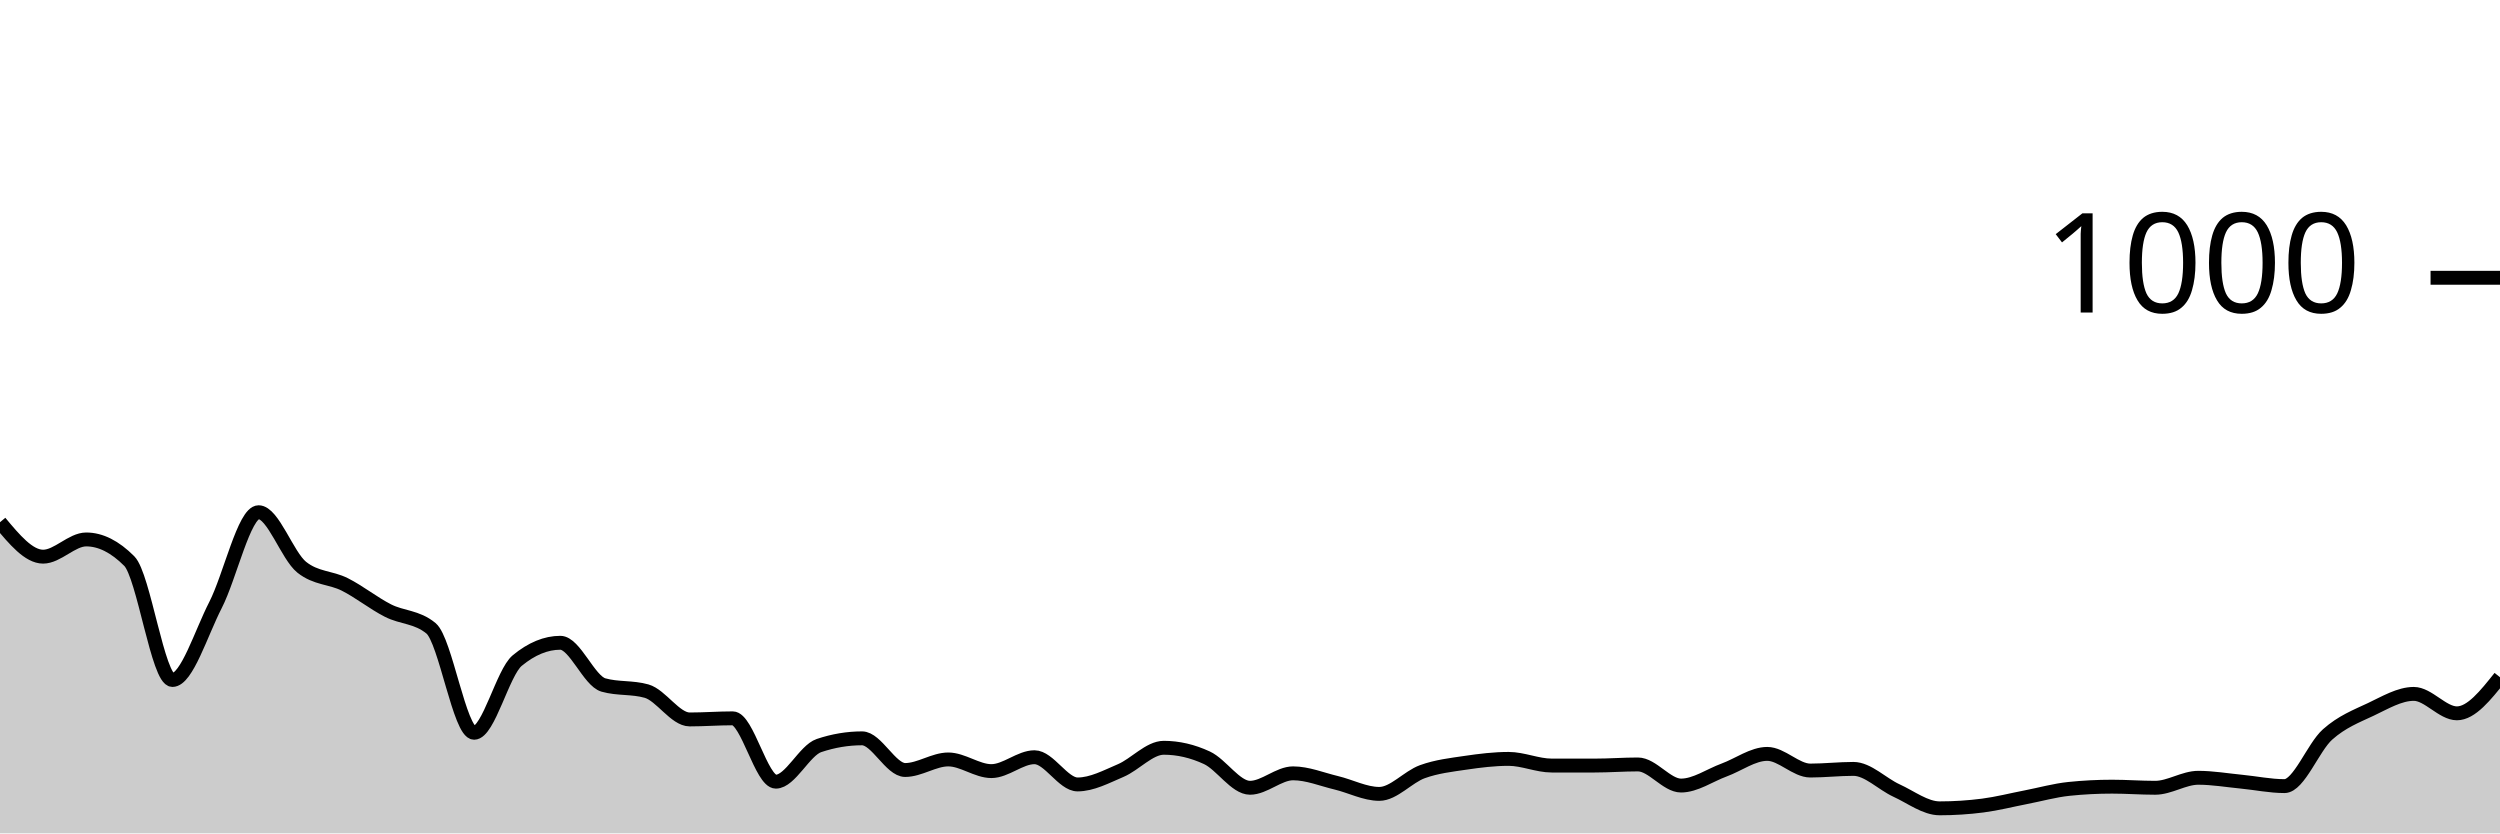
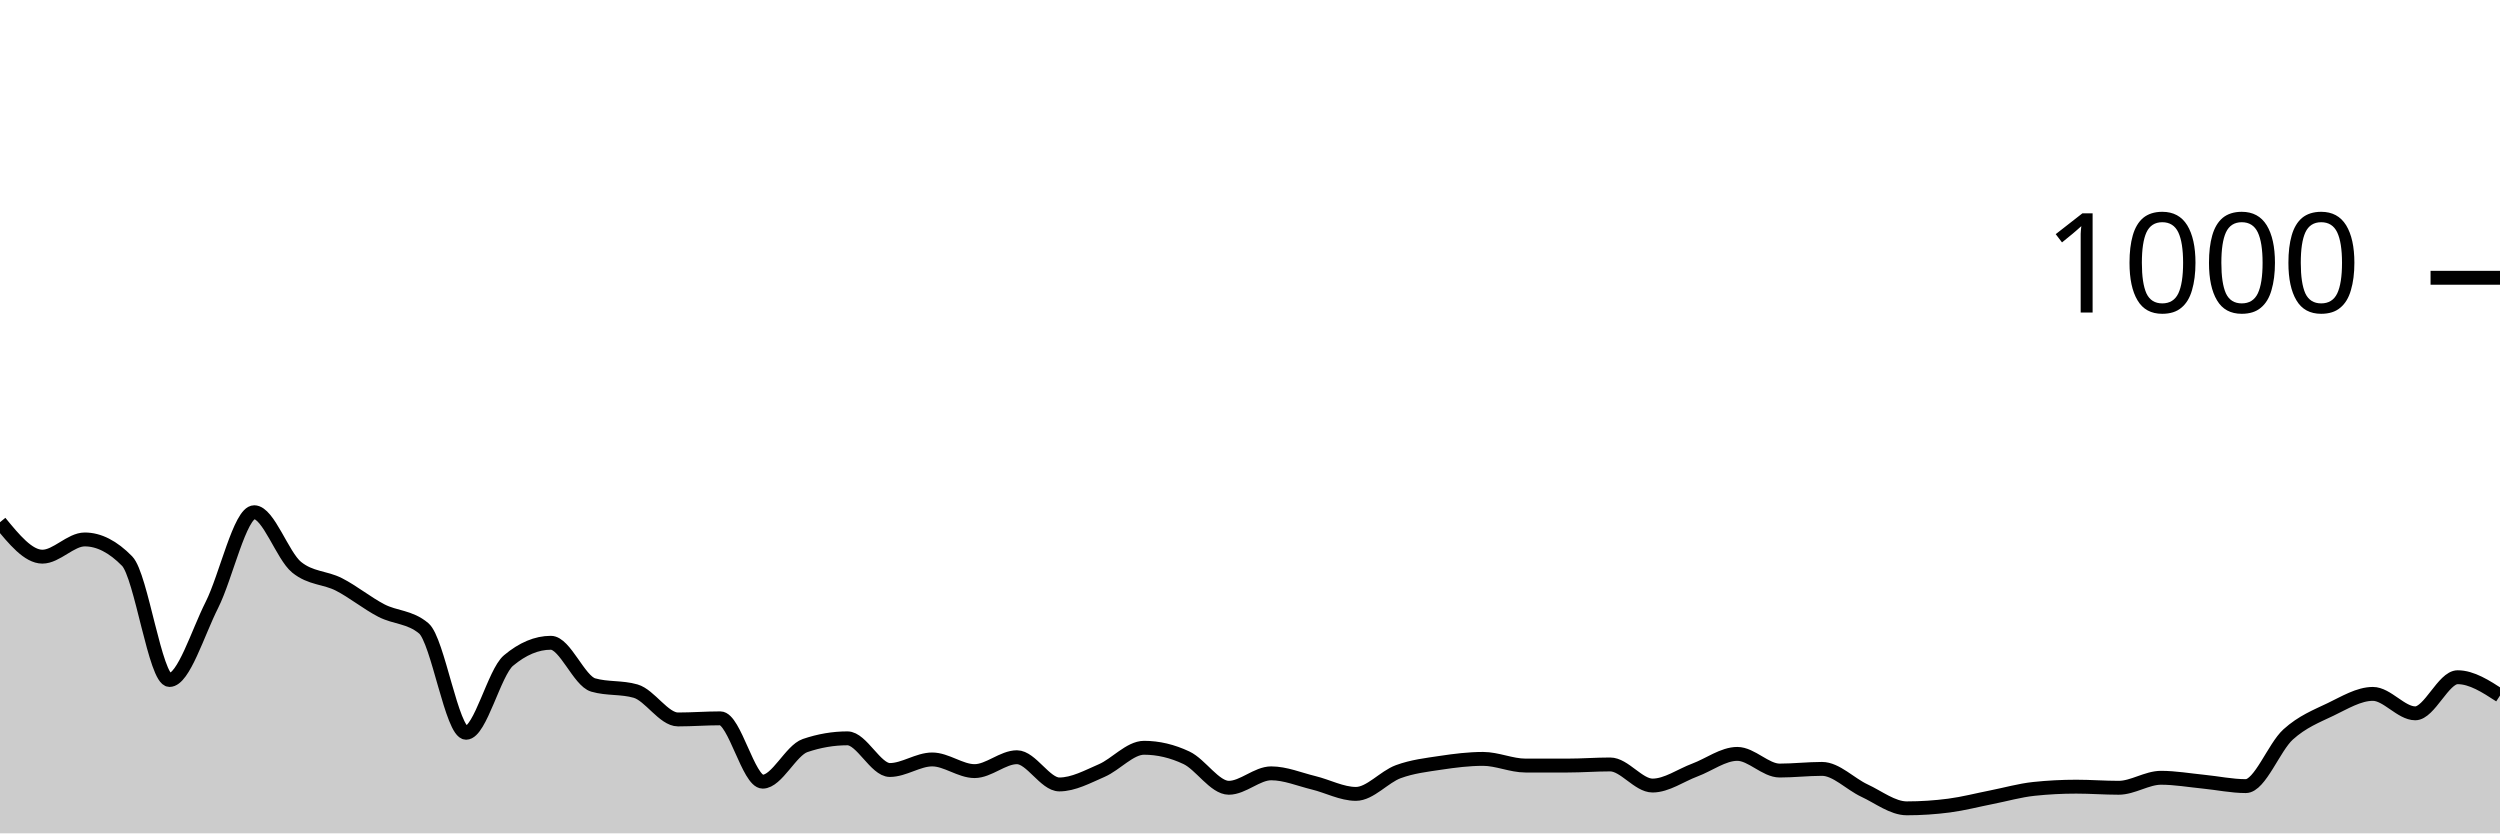
<svg xmlns="http://www.w3.org/2000/svg" viewBox="0 0 180 60">
  <g transform="translate(0,20)">
-     <path class="area" fill="rgba(0, 0, 0, 0.2)" d="M0,17.6C1.034,18.84,2.069,20.08,3.103,20.08C4.138,20.08,5.172,18.84,6.207,18.84C7.241,18.84,8.276,19.36,9.31,20.4C10.345,21.44,11.379,28.96,12.414,28.96C13.448,28.96,14.483,25.573,15.517,23.56C16.552,21.547,17.586,16.88,18.621,16.88C19.655,16.88,20.69,20.013,21.724,20.84C22.759,21.667,23.793,21.56,24.828,22.08C25.862,22.6,26.897,23.433,27.931,23.96C28.966,24.487,30,24.387,31.034,25.24C32.069,26.093,33.103,32.76,34.138,32.76C35.172,32.76,36.207,28.413,37.241,27.56C38.276,26.707,39.31,26.28,40.345,26.28C41.379,26.28,42.414,29.027,43.448,29.32C44.483,29.613,45.517,29.467,46.552,29.76C47.586,30.053,48.621,31.8,49.655,31.8C50.69,31.8,51.724,31.72,52.759,31.72C53.793,31.72,54.828,36.28,55.862,36.28C56.897,36.28,57.931,34.027,58.966,33.68C60,33.333,61.034,33.16,62.069,33.16C63.103,33.16,64.138,35.44,65.172,35.44C66.207,35.44,67.241,34.68,68.276,34.68C69.31,34.68,70.345,35.52,71.379,35.52C72.414,35.52,73.448,34.52,74.483,34.52C75.517,34.52,76.552,36.48,77.586,36.48C78.621,36.48,79.655,35.92,80.69,35.48C81.724,35.04,82.759,33.84,83.793,33.84C84.828,33.84,85.862,34.08,86.897,34.56C87.931,35.04,88.966,36.72,90,36.72C91.034,36.72,92.069,35.68,93.103,35.68C94.138,35.68,95.172,36.113,96.207,36.36C97.241,36.607,98.276,37.16,99.31,37.16C100.345,37.16,101.379,35.933,102.414,35.56C103.448,35.187,104.483,35.073,105.517,34.92C106.552,34.767,107.586,34.64,108.621,34.64C109.655,34.64,110.69,35.12,111.724,35.12C112.759,35.12,113.793,35.12,114.828,35.12C115.862,35.12,116.897,35.04,117.931,35.04C118.966,35.04,120,36.56,121.034,36.56C122.069,36.56,123.103,35.82,124.138,35.44C125.172,35.06,126.207,34.28,127.241,34.28C128.276,34.28,129.31,35.48,130.345,35.48C131.379,35.48,132.414,35.36,133.448,35.36C134.483,35.36,135.517,36.447,136.552,36.92C137.586,37.393,138.621,38.2,139.655,38.2C140.69,38.2,141.724,38.133,142.759,38C143.793,37.867,144.828,37.6,145.862,37.4C146.897,37.2,147.931,36.907,148.966,36.8C150,36.693,151.034,36.64,152.069,36.64C153.103,36.64,154.138,36.72,155.172,36.72C156.207,36.72,157.241,36,158.276,36C159.31,36,160.345,36.18,161.379,36.28C162.414,36.38,163.448,36.6,164.483,36.6C165.517,36.6,166.552,33.8,167.586,32.88C168.621,31.96,169.655,31.567,170.69,31.08C171.724,30.593,172.759,29.96,173.793,29.96C174.828,29.96,175.862,31.36,176.897,31.36C177.931,31.36,178.966,30.06,180,28.76L180,40C178.966,40,177.931,40,176.897,40C175.862,40,174.828,40,173.793,40C172.759,40,171.724,40,170.69,40C169.655,40,168.621,40,167.586,40C166.552,40,165.517,40,164.483,40C163.448,40,162.414,40,161.379,40C160.345,40,159.31,40,158.276,40C157.241,40,156.207,40,155.172,40C154.138,40,153.103,40,152.069,40C151.034,40,150,40,148.966,40C147.931,40,146.897,40,145.862,40C144.828,40,143.793,40,142.759,40C141.724,40,140.69,40,139.655,40C138.621,40,137.586,40,136.552,40C135.517,40,134.483,40,133.448,40C132.414,40,131.379,40,130.345,40C129.31,40,128.276,40,127.241,40C126.207,40,125.172,40,124.138,40C123.103,40,122.069,40,121.034,40C120,40,118.966,40,117.931,40C116.897,40,115.862,40,114.828,40C113.793,40,112.759,40,111.724,40C110.69,40,109.655,40,108.621,40C107.586,40,106.552,40,105.517,40C104.483,40,103.448,40,102.414,40C101.379,40,100.345,40,99.31,40C98.276,40,97.241,40,96.207,40C95.172,40,94.138,40,93.103,40C92.069,40,91.034,40,90,40C88.966,40,87.931,40,86.897,40C85.862,40,84.828,40,83.793,40C82.759,40,81.724,40,80.69,40C79.655,40,78.621,40,77.586,40C76.552,40,75.517,40,74.483,40C73.448,40,72.414,40,71.379,40C70.345,40,69.31,40,68.276,40C67.241,40,66.207,40,65.172,40C64.138,40,63.103,40,62.069,40C61.034,40,60,40,58.966,40C57.931,40,56.897,40,55.862,40C54.828,40,53.793,40,52.759,40C51.724,40,50.69,40,49.655,40C48.621,40,47.586,40,46.552,40C45.517,40,44.483,40,43.448,40C42.414,40,41.379,40,40.345,40C39.31,40,38.276,40,37.241,40C36.207,40,35.172,40,34.138,40C33.103,40,32.069,40,31.034,40C30,40,28.966,40,27.931,40C26.897,40,25.862,40,24.828,40C23.793,40,22.759,40,21.724,40C20.69,40,19.655,40,18.621,40C17.586,40,16.552,40,15.517,40C14.483,40,13.448,40,12.414,40C11.379,40,10.345,40,9.31,40C8.276,40,7.241,40,6.207,40C5.172,40,4.138,40,3.103,40C2.069,40,1.034,40,0,40Z" />
-     <path class="line" stroke="black" fill="none" d="M0,17.6C1.034,18.84,2.069,20.08,3.103,20.08C4.138,20.08,5.172,18.84,6.207,18.84C7.241,18.84,8.276,19.36,9.31,20.4C10.345,21.44,11.379,28.96,12.414,28.96C13.448,28.96,14.483,25.573,15.517,23.56C16.552,21.547,17.586,16.88,18.621,16.88C19.655,16.88,20.69,20.013,21.724,20.84C22.759,21.667,23.793,21.56,24.828,22.08C25.862,22.6,26.897,23.433,27.931,23.96C28.966,24.487,30,24.387,31.034,25.24C32.069,26.093,33.103,32.76,34.138,32.76C35.172,32.76,36.207,28.413,37.241,27.56C38.276,26.707,39.31,26.28,40.345,26.28C41.379,26.28,42.414,29.027,43.448,29.32C44.483,29.613,45.517,29.467,46.552,29.76C47.586,30.053,48.621,31.8,49.655,31.8C50.69,31.8,51.724,31.72,52.759,31.72C53.793,31.72,54.828,36.28,55.862,36.28C56.897,36.28,57.931,34.027,58.966,33.68C60,33.333,61.034,33.16,62.069,33.16C63.103,33.16,64.138,35.44,65.172,35.44C66.207,35.44,67.241,34.68,68.276,34.68C69.31,34.68,70.345,35.52,71.379,35.52C72.414,35.52,73.448,34.52,74.483,34.52C75.517,34.52,76.552,36.48,77.586,36.48C78.621,36.48,79.655,35.92,80.69,35.48C81.724,35.04,82.759,33.84,83.793,33.84C84.828,33.84,85.862,34.08,86.897,34.56C87.931,35.04,88.966,36.72,90,36.72C91.034,36.72,92.069,35.68,93.103,35.68C94.138,35.68,95.172,36.113,96.207,36.36C97.241,36.607,98.276,37.16,99.31,37.16C100.345,37.16,101.379,35.933,102.414,35.56C103.448,35.187,104.483,35.073,105.517,34.92C106.552,34.767,107.586,34.64,108.621,34.64C109.655,34.64,110.69,35.12,111.724,35.12C112.759,35.12,113.793,35.12,114.828,35.12C115.862,35.12,116.897,35.04,117.931,35.04C118.966,35.04,120,36.56,121.034,36.56C122.069,36.56,123.103,35.82,124.138,35.44C125.172,35.06,126.207,34.28,127.241,34.28C128.276,34.28,129.31,35.48,130.345,35.48C131.379,35.48,132.414,35.36,133.448,35.36C134.483,35.36,135.517,36.447,136.552,36.92C137.586,37.393,138.621,38.2,139.655,38.2C140.69,38.2,141.724,38.133,142.759,38C143.793,37.867,144.828,37.6,145.862,37.4C146.897,37.2,147.931,36.907,148.966,36.8C150,36.693,151.034,36.64,152.069,36.64C153.103,36.64,154.138,36.72,155.172,36.72C156.207,36.72,157.241,36,158.276,36C159.31,36,160.345,36.18,161.379,36.28C162.414,36.38,163.448,36.6,164.483,36.6C165.517,36.6,166.552,33.8,167.586,32.88C168.621,31.96,169.655,31.567,170.69,31.08C171.724,30.593,172.759,29.96,173.793,29.96C174.828,29.96,175.862,31.36,176.897,31.36C177.931,31.36,178.966,30.06,180,28.76" />
+     <path class="area" fill="rgba(0, 0, 0, 0.2)" d="M0,17.6C1.017,18.84,2.034,20.08,3.051,20.08C4.068,20.08,5.085,18.84,6.102,18.84C7.119,18.84,8.136,19.36,9.153,20.4C10.169,21.44,11.186,28.96,12.203,28.96C13.22,28.96,14.237,25.573,15.254,23.56C16.271,21.547,17.288,16.88,18.305,16.88C19.322,16.88,20.339,20.013,21.356,20.84C22.373,21.667,23.39,21.56,24.407,22.08C25.424,22.6,26.441,23.433,27.458,23.96C28.475,24.487,29.492,24.387,30.508,25.24C31.525,26.093,32.542,32.76,33.559,32.76C34.576,32.76,35.593,28.413,36.61,27.56C37.627,26.707,38.644,26.28,39.661,26.28C40.678,26.28,41.695,29.027,42.712,29.32C43.729,29.613,44.746,29.467,45.763,29.76C46.78,30.053,47.797,31.8,48.814,31.8C49.831,31.8,50.847,31.72,51.864,31.72C52.881,31.72,53.898,36.28,54.915,36.28C55.932,36.28,56.949,34.027,57.966,33.68C58.983,33.333,60,33.16,61.017,33.16C62.034,33.16,63.051,35.44,64.068,35.44C65.085,35.44,66.102,34.68,67.119,34.68C68.136,34.68,69.153,35.52,70.169,35.52C71.186,35.52,72.203,34.52,73.22,34.52C74.237,34.52,75.254,36.48,76.271,36.48C77.288,36.48,78.305,35.92,79.322,35.48C80.339,35.04,81.356,33.84,82.373,33.84C83.39,33.84,84.407,34.08,85.424,34.56C86.441,35.04,87.458,36.72,88.475,36.72C89.492,36.72,90.508,35.68,91.525,35.68C92.542,35.68,93.559,36.113,94.576,36.36C95.593,36.607,96.61,37.16,97.627,37.16C98.644,37.16,99.661,35.933,100.678,35.56C101.695,35.187,102.712,35.073,103.729,34.92C104.746,34.767,105.763,34.64,106.78,34.64C107.797,34.64,108.814,35.12,109.831,35.12C110.847,35.12,111.864,35.12,112.881,35.12C113.898,35.12,114.915,35.04,115.932,35.04C116.949,35.04,117.966,36.56,118.983,36.56C120,36.56,121.017,35.82,122.034,35.44C123.051,35.06,124.068,34.28,125.085,34.28C126.102,34.28,127.119,35.48,128.136,35.48C129.153,35.48,130.169,35.36,131.186,35.36C132.203,35.36,133.22,36.447,134.237,36.92C135.254,37.393,136.271,38.2,137.288,38.2C138.305,38.2,139.322,38.133,140.339,38C141.356,37.867,142.373,37.6,143.39,37.4C144.407,37.2,145.424,36.907,146.441,36.8C147.458,36.693,148.475,36.64,149.492,36.64C150.508,36.64,151.525,36.72,152.542,36.72C153.559,36.72,154.576,36,155.593,36C156.61,36,157.627,36.18,158.644,36.28C159.661,36.38,160.678,36.6,161.695,36.6C162.712,36.6,163.729,33.8,164.746,32.88C165.763,31.96,166.78,31.567,167.797,31.08C168.814,30.593,169.831,29.96,170.847,29.96C171.864,29.96,172.881,31.36,173.898,31.36C174.915,31.36,175.932,28.76,176.949,28.76C177.966,28.76,178.983,29.42,180,30.08L180,40C178.983,40,177.966,40,176.949,40C175.932,40,174.915,40,173.898,40C172.881,40,171.864,40,170.847,40C169.831,40,168.814,40,167.797,40C166.78,40,165.763,40,164.746,40C163.729,40,162.712,40,161.695,40C160.678,40,159.661,40,158.644,40C157.627,40,156.61,40,155.593,40C154.576,40,153.559,40,152.542,40C151.525,40,150.508,40,149.492,40C148.475,40,147.458,40,146.441,40C145.424,40,144.407,40,143.39,40C142.373,40,141.356,40,140.339,40C139.322,40,138.305,40,137.288,40C136.271,40,135.254,40,134.237,40C133.22,40,132.203,40,131.186,40C130.169,40,129.153,40,128.136,40C127.119,40,126.102,40,125.085,40C124.068,40,123.051,40,122.034,40C121.017,40,120,40,118.983,40C117.966,40,116.949,40,115.932,40C114.915,40,113.898,40,112.881,40C111.864,40,110.847,40,109.831,40C108.814,40,107.797,40,106.78,40C105.763,40,104.746,40,103.729,40C102.712,40,101.695,40,100.678,40C99.661,40,98.644,40,97.627,40C96.61,40,95.593,40,94.576,40C93.559,40,92.542,40,91.525,40C90.508,40,89.492,40,88.475,40C87.458,40,86.441,40,85.424,40C84.407,40,83.39,40,82.373,40C81.356,40,80.339,40,79.322,40C78.305,40,77.288,40,76.271,40C75.254,40,74.237,40,73.22,40C72.203,40,71.186,40,70.169,40C69.153,40,68.136,40,67.119,40C66.102,40,65.085,40,64.068,40C63.051,40,62.034,40,61.017,40C60,40,58.983,40,57.966,40C56.949,40,55.932,40,54.915,40C53.898,40,52.881,40,51.864,40C50.847,40,49.831,40,48.814,40C47.797,40,46.78,40,45.763,40C44.746,40,43.729,40,42.712,40C41.695,40,40.678,40,39.661,40C38.644,40,37.627,40,36.61,40C35.593,40,34.576,40,33.559,40C32.542,40,31.525,40,30.508,40C29.492,40,28.475,40,27.458,40C26.441,40,25.424,40,24.407,40C23.39,40,22.373,40,21.356,40C20.339,40,19.322,40,18.305,40C17.288,40,16.271,40,15.254,40C14.237,40,13.22,40,12.203,40C11.186,40,10.169,40,9.153,40C8.136,40,7.119,40,6.102,40C5.085,40,4.068,40,3.051,40C2.034,40,1.017,40,0,40Z" />
+     <path class="line" stroke="black" fill="none" d="M0,17.6C1.017,18.84,2.034,20.08,3.051,20.08C4.068,20.08,5.085,18.84,6.102,18.84C7.119,18.84,8.136,19.36,9.153,20.4C10.169,21.44,11.186,28.96,12.203,28.96C13.22,28.96,14.237,25.573,15.254,23.56C16.271,21.547,17.288,16.88,18.305,16.88C19.322,16.88,20.339,20.013,21.356,20.84C22.373,21.667,23.39,21.56,24.407,22.08C25.424,22.6,26.441,23.433,27.458,23.96C28.475,24.487,29.492,24.387,30.508,25.24C31.525,26.093,32.542,32.76,33.559,32.76C34.576,32.76,35.593,28.413,36.61,27.56C37.627,26.707,38.644,26.28,39.661,26.28C40.678,26.28,41.695,29.027,42.712,29.32C43.729,29.613,44.746,29.467,45.763,29.76C46.78,30.053,47.797,31.8,48.814,31.8C49.831,31.8,50.847,31.72,51.864,31.72C52.881,31.72,53.898,36.28,54.915,36.28C55.932,36.28,56.949,34.027,57.966,33.68C58.983,33.333,60,33.16,61.017,33.16C62.034,33.16,63.051,35.44,64.068,35.44C65.085,35.44,66.102,34.68,67.119,34.68C68.136,34.68,69.153,35.52,70.169,35.52C71.186,35.52,72.203,34.52,73.22,34.52C74.237,34.52,75.254,36.48,76.271,36.48C77.288,36.48,78.305,35.92,79.322,35.48C80.339,35.04,81.356,33.84,82.373,33.84C83.39,33.84,84.407,34.08,85.424,34.56C86.441,35.04,87.458,36.72,88.475,36.72C89.492,36.72,90.508,35.68,91.525,35.68C92.542,35.68,93.559,36.113,94.576,36.36C95.593,36.607,96.61,37.16,97.627,37.16C98.644,37.16,99.661,35.933,100.678,35.56C101.695,35.187,102.712,35.073,103.729,34.92C104.746,34.767,105.763,34.64,106.78,34.64C107.797,34.64,108.814,35.12,109.831,35.12C110.847,35.12,111.864,35.12,112.881,35.12C113.898,35.12,114.915,35.04,115.932,35.04C116.949,35.04,117.966,36.56,118.983,36.56C120,36.56,121.017,35.82,122.034,35.44C123.051,35.06,124.068,34.28,125.085,34.28C126.102,34.28,127.119,35.48,128.136,35.48C129.153,35.48,130.169,35.36,131.186,35.36C132.203,35.36,133.22,36.447,134.237,36.92C135.254,37.393,136.271,38.2,137.288,38.2C138.305,38.2,139.322,38.133,140.339,38C141.356,37.867,142.373,37.6,143.39,37.4C144.407,37.2,145.424,36.907,146.441,36.8C147.458,36.693,148.475,36.64,149.492,36.64C150.508,36.64,151.525,36.72,152.542,36.72C153.559,36.72,154.576,36,155.593,36C156.61,36,157.627,36.18,158.644,36.28C159.661,36.38,160.678,36.6,161.695,36.6C162.712,36.6,163.729,33.8,164.746,32.88C165.763,31.96,166.78,31.567,167.797,31.08C168.814,30.593,169.831,29.96,170.847,29.96C171.864,29.96,172.881,31.36,173.898,31.36C174.915,31.36,175.932,28.76,176.949,28.76C177.966,28.76,178.983,29.42,180,30.08" />
    <path class="axis-ceiling" stroke-width="1" stroke="black" fill="none" d="M175,0L180,0" />
    <text class="axis-ceiling-label" font-family="sans-serif" text-anchor="end" font-size="10px" x="170" y="2.5">1000</text>
  </g>
</svg>
